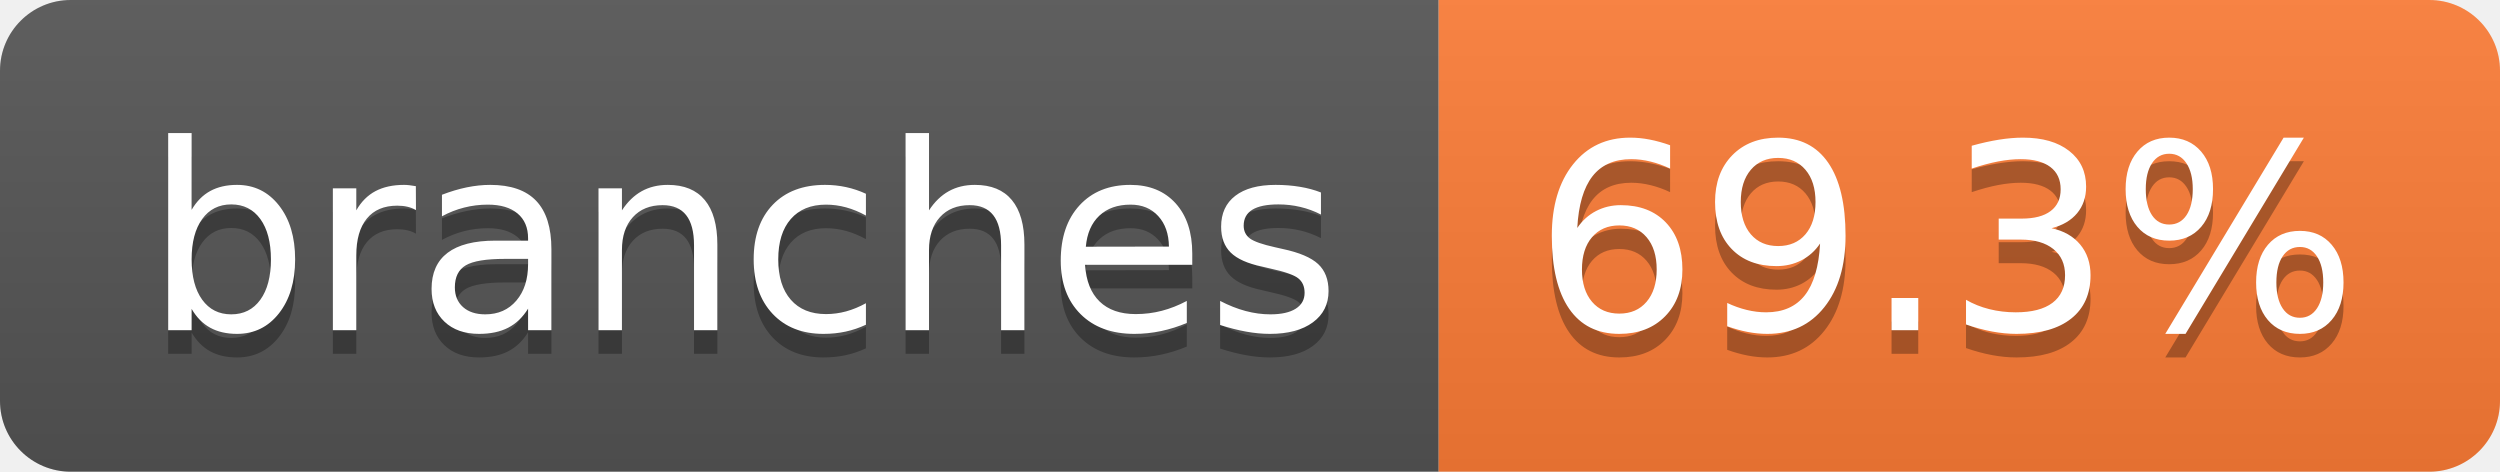
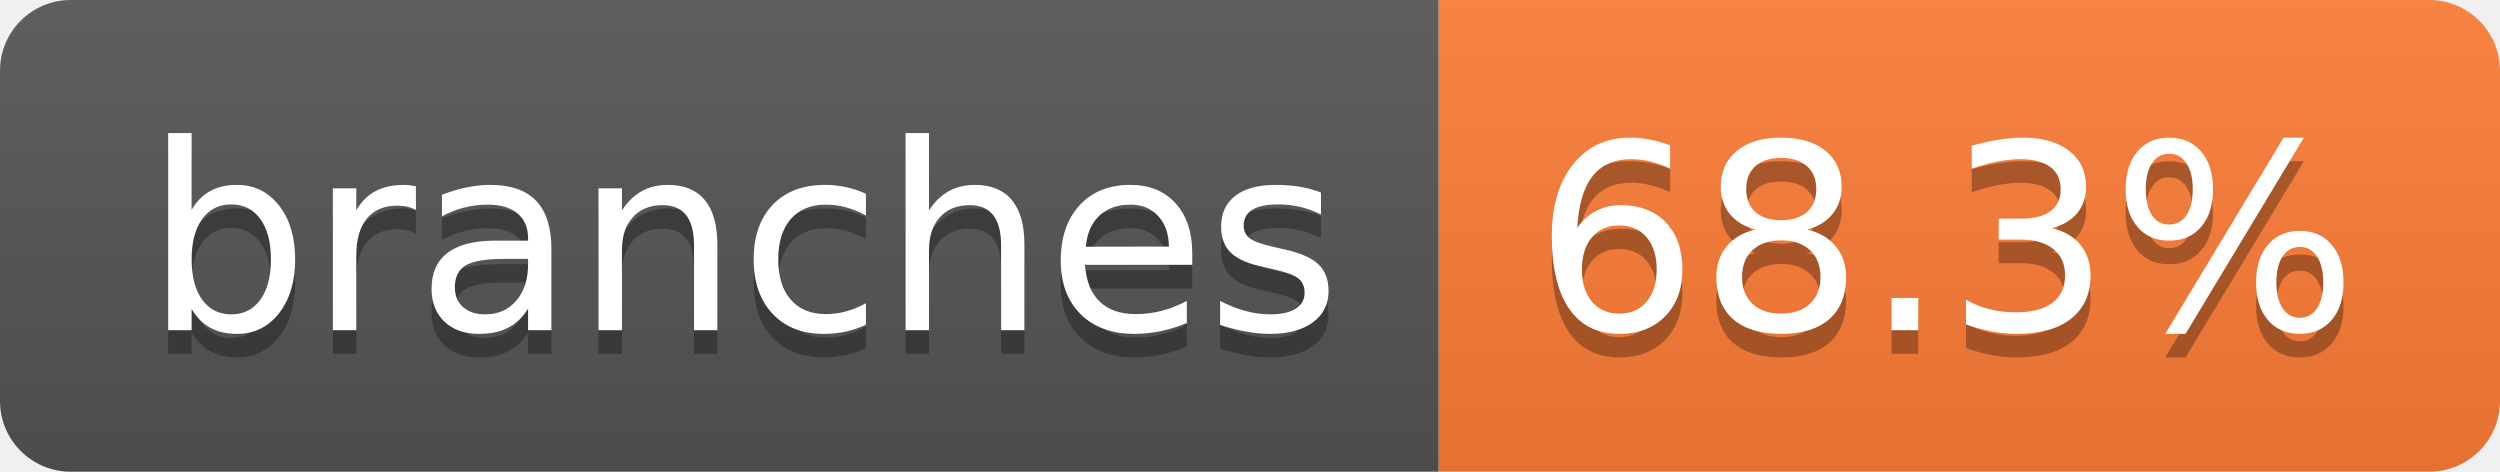
- <svg xmlns="http://www.w3.org/2000/svg" width="106" height="20" role="img" aria-label="branches: 69.3%">
+ <svg xmlns="http://www.w3.org/2000/svg" width="106" height="20" role="img" aria-label="branches: 68.3%">
  <linearGradient id="s" x2="0" y2="100%">
    <stop offset="0" stop-color="#bbb" stop-opacity=".1" />
    <stop offset="1" stop-opacity=".1" />
  </linearGradient>
  <clipPath id="r">
    <rect width="106" height="20" rx="3" fill="#fff" />
  </clipPath>
  <g clip-path="url(#r)">
    <rect width="61" height="20" fill="#555" />
    <rect x="61" width="45" height="20" fill="#fe7d37" />
    <rect width="106" height="20" fill="url(#s)" />
  </g>
  <g fill="#fff" text-anchor="middle" font-family="Verdana,Geneva,DejaVu Sans,sans-serif" text-rendering="geometricPrecision" font-size="110">
    <text aria-hidden="true" x="315" y="150" fill="#010101" fill-opacity=".3" transform="scale(.1)" textLength="507">branches</text>
    <text x="315" y="140" transform="scale(.1)" fill="#fff" textLength="507">branches</text>
-     <text aria-hidden="true" x="825" y="150" fill="#010101" fill-opacity=".3" transform="scale(.1)" textLength="350">69.3%</text>
-     <text x="825" y="140" transform="scale(.1)" fill="#fff" textLength="350">69.3%</text>
+     <text aria-hidden="true" x="825" y="150" fill="#010101" fill-opacity=".3" transform="scale(.1)" textLength="350">68.3%</text>
+     <text x="825" y="140" transform="scale(.1)" fill="#fff" textLength="350">68.3%</text>
  </g>
</svg>
